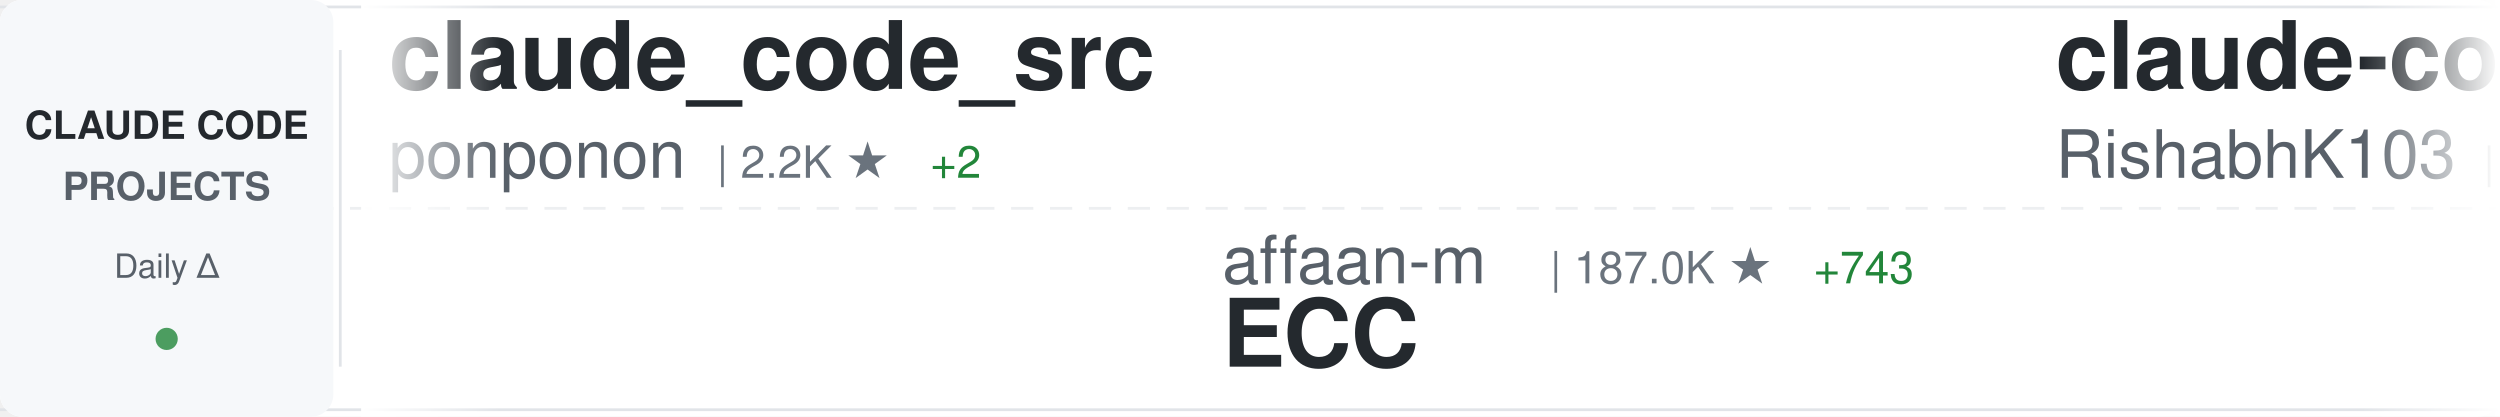
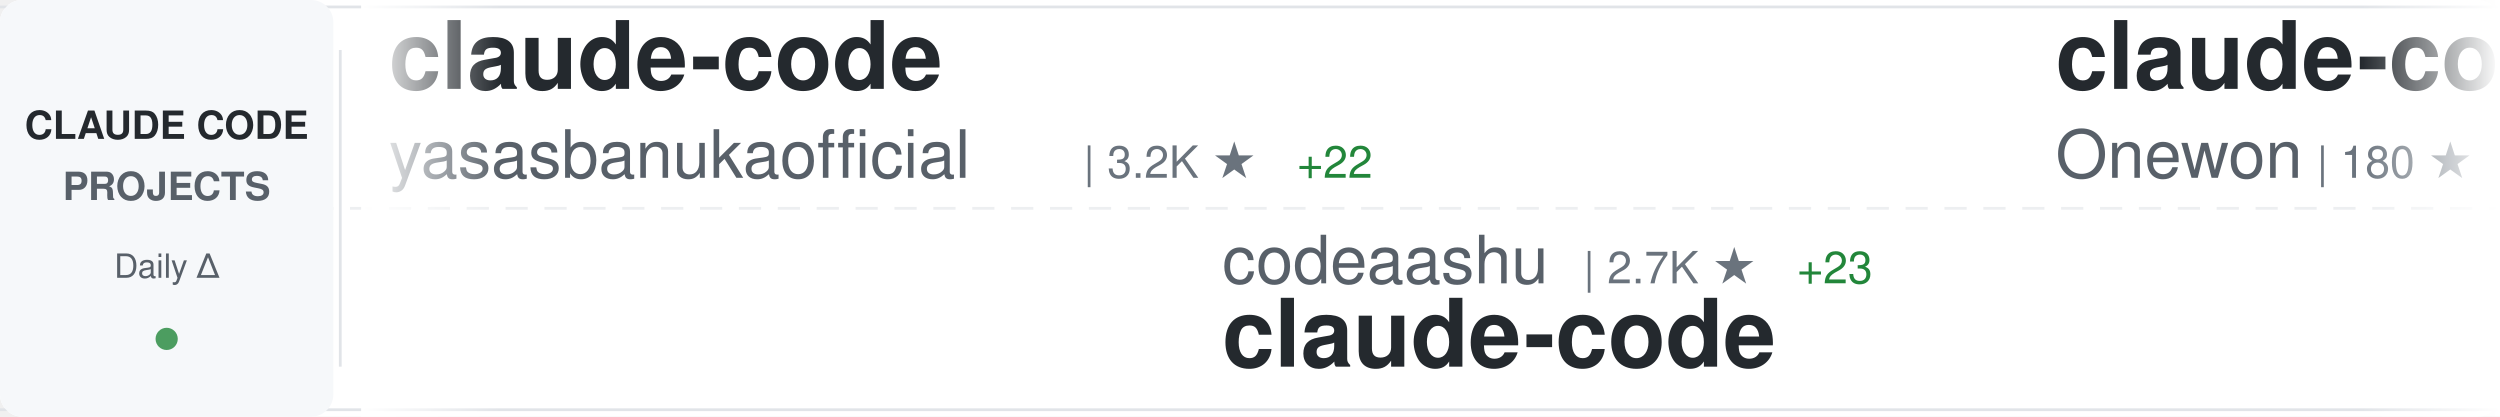
<svg xmlns="http://www.w3.org/2000/svg" width="900" height="150">
  <defs>
    <linearGradient id="awesomeLeftFade" x1="0%" y1="0%" x2="100%" y2="0%">
      <stop offset="0%" style="stop-color:#ffffff;stop-opacity:1" />
      <stop offset="100%" style="stop-color:#ffffff;stop-opacity:0" />
    </linearGradient>
    <linearGradient id="awesomeRightFade" x1="0%" y1="0%" x2="100%" y2="0%">
      <stop offset="0%" style="stop-color:#ffffff;stop-opacity:0" />
      <stop offset="100%" style="stop-color:#ffffff;stop-opacity:1" />
    </linearGradient>
  </defs>
  <rect width="900" height="150" fill="#ffffff" rx="8" />
  <rect x="0" y="2" width="900" height="1" fill="#e1e4e8" />
  <rect x="0" y="147" width="900" height="1" fill="#e1e4e8" />
  <line x1="0" y1="75" x2="900" y2="75" stroke="#e1e4e8" stroke-width="1" stroke-dasharray="8 6" opacity="0.6" />
  <rect x="0" y="0" width="120" height="150" fill="#f6f8fa" rx="8" />
  <text x="60" y="50" font-family="-apple-system, BlinkMacSystemFont, 'Segoe UI', Helvetica, Arial, sans-serif" font-size="14" font-weight="600" fill="#24292e" text-anchor="middle">CLAUDE CODE</text>
  <text x="60" y="72" font-family="-apple-system, BlinkMacSystemFont, 'Segoe UI', Helvetica, Arial, sans-serif" font-size="14" font-weight="600" fill="#586069" text-anchor="middle">PROJECTS</text>
  <text x="60" y="100" font-family="-apple-system, BlinkMacSystemFont, 'Segoe UI', Helvetica, Arial, sans-serif" font-size="12" font-weight="500" fill="#586069" text-anchor="middle">Daily Δ</text>
  <circle cx="60" cy="122" r="4" fill="#22863a" opacity="0.8" />
  <rect x="122" y="18" width="1" height="114" fill="#e1e4e8" />
  <clipPath id="awesomeTickerClip">
    <rect x="130" y="0" width="770" height="150" />
  </clipPath>
  <g clip-path="url(#awesomeTickerClip)">
    <g id="awesomeTickerItems">
      <animateTransform attributeName="transform" attributeType="XML" type="translate" from="0 0" to="-3000 0" dur="54s" repeatCount="indefinite" />
      <g transform="translate(0, 0)">
-         <text x="140" y="32" font-family="-apple-system, BlinkMacSystemFont, 'Segoe UI', Helvetica, Arial, sans-serif" font-size="34" font-weight="600" fill="#24292e">claude_code_src</text>
-         <text x="140" y="64" font-family="-apple-system, BlinkMacSystemFont, 'Segoe UI', Helvetica, Arial, sans-serif" font-size="24" font-weight="400" fill="#586069">ponponon</text>
-         <text x="258" y="64" font-family="-apple-system, BlinkMacSystemFont, 'Segoe UI', Helvetica, Arial, sans-serif" font-size="16" font-weight="500" fill="#6a737d">| 2.2K ★</text>
-         <text x="335" y="64" font-family="-apple-system, BlinkMacSystemFont, 'Segoe UI', Helvetica, Arial, sans-serif" font-size="16" font-weight="500" fill="#22863a"> +2</text>
+         <text x="140" y="32" font-family="-apple-system, BlinkMacSystemFont, 'Segoe UI', Helvetica, Arial, sans-serif" font-size="34" font-weight="600" fill="#24292e">claude-code</text>
+         <text x="140" y="64" font-family="-apple-system, BlinkMacSystemFont, 'Segoe UI', Helvetica, Arial, sans-serif" font-size="24" font-weight="400" fill="#586069">yasasbanukaofficial</text>
+         <text x="390" y="64" font-family="-apple-system, BlinkMacSystemFont, 'Segoe UI', Helvetica, Arial, sans-serif" font-size="16" font-weight="500" fill="#6a737d">| 3.2K ★</text>
+         <text x="467" y="64" font-family="-apple-system, BlinkMacSystemFont, 'Segoe UI', Helvetica, Arial, sans-serif" font-size="16" font-weight="500" fill="#22863a"> +22</text>
      </g>
      <g transform="translate(300, 0)">
-         <text x="140" y="102" font-family="-apple-system, BlinkMacSystemFont, 'Segoe UI', Helvetica, Arial, sans-serif" font-size="24" font-weight="400" fill="#586069">affaan-m</text>
-         <text x="258" y="102" font-family="-apple-system, BlinkMacSystemFont, 'Segoe UI', Helvetica, Arial, sans-serif" font-size="16" font-weight="500" fill="#6a737d">| 187.0K ★</text>
-         <text x="353" y="102" font-family="-apple-system, BlinkMacSystemFont, 'Segoe UI', Helvetica, Arial, sans-serif" font-size="16" font-weight="500" fill="#22863a"> +743</text>
-         <text x="140" y="132" font-family="-apple-system, BlinkMacSystemFont, 'Segoe UI', Helvetica, Arial, sans-serif" font-size="34" font-weight="600" fill="#24292e">ECC</text>
+         <text x="140" y="102" font-family="-apple-system, BlinkMacSystemFont, 'Segoe UI', Helvetica, Arial, sans-serif" font-size="24" font-weight="400" fill="#586069">codeaashu</text>
+         <text x="270" y="102" font-family="-apple-system, BlinkMacSystemFont, 'Segoe UI', Helvetica, Arial, sans-serif" font-size="16" font-weight="500" fill="#6a737d">| 2.7K ★</text>
+         <text x="347" y="102" font-family="-apple-system, BlinkMacSystemFont, 'Segoe UI', Helvetica, Arial, sans-serif" font-size="16" font-weight="500" fill="#22863a"> +23</text>
+         <text x="140" y="132" font-family="-apple-system, BlinkMacSystemFont, 'Segoe UI', Helvetica, Arial, sans-serif" font-size="34" font-weight="600" fill="#24292e">claude-code</text>
      </g>
      <g transform="translate(600, 0)">
        <text x="140" y="32" font-family="-apple-system, BlinkMacSystemFont, 'Segoe UI', Helvetica, Arial, sans-serif" font-size="34" font-weight="600" fill="#24292e">claude-code</text>
-         <text x="140" y="64" font-family="-apple-system, BlinkMacSystemFont, 'Segoe UI', Helvetica, Arial, sans-serif" font-size="24" font-weight="400" fill="#586069">RishabhK103</text>
-         <text x="294" y="64" font-family="-apple-system, BlinkMacSystemFont, 'Segoe UI', Helvetica, Arial, sans-serif" font-size="16" font-weight="500" fill="#6a737d">| 82 ★</text>
+         <text x="140" y="64" font-family="-apple-system, BlinkMacSystemFont, 'Segoe UI', Helvetica, Arial, sans-serif" font-size="24" font-weight="400" fill="#586069">Onewon</text>
+         <text x="234" y="64" font-family="-apple-system, BlinkMacSystemFont, 'Segoe UI', Helvetica, Arial, sans-serif" font-size="16" font-weight="500" fill="#6a737d">| 180 ★</text>
      </g>
      <g transform="translate(900, 0)">
-         <text x="140" y="102" font-family="-apple-system, BlinkMacSystemFont, 'Segoe UI', Helvetica, Arial, sans-serif" font-size="24" font-weight="400" fill="#586069">nicedreamzapp</text>
-         <text x="318" y="102" font-family="-apple-system, BlinkMacSystemFont, 'Segoe UI', Helvetica, Arial, sans-serif" font-size="16" font-weight="500" fill="#6a737d">| 2.6K ★</text>
-         <text x="395" y="102" font-family="-apple-system, BlinkMacSystemFont, 'Segoe UI', Helvetica, Arial, sans-serif" font-size="16" font-weight="500" fill="#22863a"> +4</text>
-         <text x="140" y="132" font-family="-apple-system, BlinkMacSystemFont, 'Segoe UI', Helvetica, Arial, sans-serif" font-size="34" font-weight="600" fill="#24292e">claude-code-local</text>
+         <text x="140" y="102" font-family="-apple-system, BlinkMacSystemFont, 'Segoe UI', Helvetica, Arial, sans-serif" font-size="24" font-weight="400" fill="#586069">Yuyz0112</text>
+         <text x="258" y="102" font-family="-apple-system, BlinkMacSystemFont, 'Segoe UI', Helvetica, Arial, sans-serif" font-size="16" font-weight="500" fill="#6a737d">| 2.4K ★</text>
+         <text x="140" y="132" font-family="-apple-system, BlinkMacSystemFont, 'Segoe UI', Helvetica, Arial, sans-serif" font-size="34" font-weight="600" fill="#24292e">claude-code-reverse</text>
      </g>
      <g transform="translate(1200, 0)">
-         <text x="140" y="32" font-family="-apple-system, BlinkMacSystemFont, 'Segoe UI', Helvetica, Arial, sans-serif" font-size="34" font-weight="600" fill="#24292e">claude-code</text>
-         <text x="140" y="64" font-family="-apple-system, BlinkMacSystemFont, 'Segoe UI', Helvetica, Arial, sans-serif" font-size="24" font-weight="400" fill="#586069">tanbiralam</text>
-         <text x="282" y="64" font-family="-apple-system, BlinkMacSystemFont, 'Segoe UI', Helvetica, Arial, sans-serif" font-size="16" font-weight="500" fill="#6a737d">| 1.7K ★</text>
-         <text x="359" y="64" font-family="-apple-system, BlinkMacSystemFont, 'Segoe UI', Helvetica, Arial, sans-serif" font-size="16" font-weight="500" fill="#22863a"> +14</text>
+         <text x="140" y="32" font-family="-apple-system, BlinkMacSystemFont, 'Segoe UI', Helvetica, Arial, sans-serif" font-size="34" font-weight="600" fill="#24292e">claude-code-telegram</text>
+         <text x="140" y="64" font-family="-apple-system, BlinkMacSystemFont, 'Segoe UI', Helvetica, Arial, sans-serif" font-size="24" font-weight="400" fill="#586069">RichardAtCT</text>
+         <text x="294" y="64" font-family="-apple-system, BlinkMacSystemFont, 'Segoe UI', Helvetica, Arial, sans-serif" font-size="16" font-weight="500" fill="#6a737d">| 2.6K ★</text>
+         <text x="371" y="64" font-family="-apple-system, BlinkMacSystemFont, 'Segoe UI', Helvetica, Arial, sans-serif" font-size="16" font-weight="500" fill="#22863a"> +3</text>
      </g>
      <g transform="translate(1500, 0)">
-         <text x="140" y="102" font-family="-apple-system, BlinkMacSystemFont, 'Segoe UI', Helvetica, Arial, sans-serif" font-size="24" font-weight="400" fill="#586069">jarmuine</text>
-         <text x="258" y="102" font-family="-apple-system, BlinkMacSystemFont, 'Segoe UI', Helvetica, Arial, sans-serif" font-size="16" font-weight="500" fill="#6a737d">| 2.1K ★</text>
-         <text x="140" y="132" font-family="-apple-system, BlinkMacSystemFont, 'Segoe UI', Helvetica, Arial, sans-serif" font-size="34" font-weight="600" fill="#24292e">claude-code</text>
+         <text x="140" y="102" font-family="-apple-system, BlinkMacSystemFont, 'Segoe UI', Helvetica, Arial, sans-serif" font-size="24" font-weight="400" fill="#586069">Windy3f3f3f3f</text>
+         <text x="318" y="102" font-family="-apple-system, BlinkMacSystemFont, 'Segoe UI', Helvetica, Arial, sans-serif" font-size="16" font-weight="500" fill="#6a737d">| 2.4K ★</text>
+         <text x="395" y="102" font-family="-apple-system, BlinkMacSystemFont, 'Segoe UI', Helvetica, Arial, sans-serif" font-size="16" font-weight="500" fill="#22863a"> +16</text>
+         <text x="140" y="132" font-family="-apple-system, BlinkMacSystemFont, 'Segoe UI', Helvetica, Arial, sans-serif" font-size="34" font-weight="600" fill="#24292e">how-claude-code-works</text>
      </g>
      <g transform="translate(1800, 0)">
-         <text x="140" y="32" font-family="-apple-system, BlinkMacSystemFont, 'Segoe UI', Helvetica, Arial, sans-serif" font-size="34" font-weight="600" fill="#24292e">claude-code-book</text>
-         <text x="140" y="64" font-family="-apple-system, BlinkMacSystemFont, 'Segoe UI', Helvetica, Arial, sans-serif" font-size="24" font-weight="400" fill="#586069">lintsinghua</text>
-         <text x="294" y="64" font-family="-apple-system, BlinkMacSystemFont, 'Segoe UI', Helvetica, Arial, sans-serif" font-size="16" font-weight="500" fill="#6a737d">| 3.3K ★</text>
-         <text x="371" y="64" font-family="-apple-system, BlinkMacSystemFont, 'Segoe UI', Helvetica, Arial, sans-serif" font-size="16" font-weight="500" fill="#22863a"> +20</text>
+         <text x="140" y="32" font-family="-apple-system, BlinkMacSystemFont, 'Segoe UI', Helvetica, Arial, sans-serif" font-size="34" font-weight="600" fill="#24292e">claude-code</text>
+         <text x="140" y="64" font-family="-apple-system, BlinkMacSystemFont, 'Segoe UI', Helvetica, Arial, sans-serif" font-size="24" font-weight="400" fill="#586069">anthropics</text>
+         <text x="282" y="64" font-family="-apple-system, BlinkMacSystemFont, 'Segoe UI', Helvetica, Arial, sans-serif" font-size="16" font-weight="500" fill="#6a737d">| 125.0K ★</text>
+         <text x="377" y="64" font-family="-apple-system, BlinkMacSystemFont, 'Segoe UI', Helvetica, Arial, sans-serif" font-size="16" font-weight="500" fill="#22863a"> +337</text>
      </g>
      <g transform="translate(2100, 0)">
-         <text x="140" y="102" font-family="-apple-system, BlinkMacSystemFont, 'Segoe UI', Helvetica, Arial, sans-serif" font-size="24" font-weight="400" fill="#586069">anthropics</text>
-         <text x="282" y="102" font-family="-apple-system, BlinkMacSystemFont, 'Segoe UI', Helvetica, Arial, sans-serif" font-size="16" font-weight="500" fill="#6a737d">| 137.5K ★</text>
-         <text x="377" y="102" font-family="-apple-system, BlinkMacSystemFont, 'Segoe UI', Helvetica, Arial, sans-serif" font-size="16" font-weight="500" fill="#22863a"> +665</text>
-         <text x="140" y="132" font-family="-apple-system, BlinkMacSystemFont, 'Segoe UI', Helvetica, Arial, sans-serif" font-size="34" font-weight="600" fill="#24292e">skills</text>
+         <text x="140" y="102" font-family="-apple-system, BlinkMacSystemFont, 'Segoe UI', Helvetica, Arial, sans-serif" font-size="24" font-weight="400" fill="#586069">hangsman</text>
+         <text x="258" y="102" font-family="-apple-system, BlinkMacSystemFont, 'Segoe UI', Helvetica, Arial, sans-serif" font-size="16" font-weight="500" fill="#6a737d">| 780 ★</text>
+         <text x="140" y="132" font-family="-apple-system, BlinkMacSystemFont, 'Segoe UI', Helvetica, Arial, sans-serif" font-size="34" font-weight="600" fill="#24292e">claude-code-source</text>
      </g>
      <g transform="translate(2400, 0)">
-         <text x="140" y="32" font-family="-apple-system, BlinkMacSystemFont, 'Segoe UI', Helvetica, Arial, sans-serif" font-size="34" font-weight="600" fill="#24292e">nanoclaw</text>
-         <text x="140" y="64" font-family="-apple-system, BlinkMacSystemFont, 'Segoe UI', Helvetica, Arial, sans-serif" font-size="24" font-weight="400" fill="#586069">nanocoai</text>
-         <text x="258" y="64" font-family="-apple-system, BlinkMacSystemFont, 'Segoe UI', Helvetica, Arial, sans-serif" font-size="16" font-weight="500" fill="#6a737d">| 29.0K ★</text>
-         <text x="344" y="64" font-family="-apple-system, BlinkMacSystemFont, 'Segoe UI', Helvetica, Arial, sans-serif" font-size="16" font-weight="500" fill="#22863a"> +53</text>
+         <text x="140" y="32" font-family="-apple-system, BlinkMacSystemFont, 'Segoe UI', Helvetica, Arial, sans-serif" font-size="34" font-weight="600" fill="#24292e">Claude-Code-Game-Studios</text>
+         <text x="140" y="64" font-family="-apple-system, BlinkMacSystemFont, 'Segoe UI', Helvetica, Arial, sans-serif" font-size="24" font-weight="400" fill="#586069">Donchitos</text>
+         <text x="270" y="64" font-family="-apple-system, BlinkMacSystemFont, 'Segoe UI', Helvetica, Arial, sans-serif" font-size="16" font-weight="500" fill="#6a737d">| 19.3K ★</text>
+         <text x="356" y="64" font-family="-apple-system, BlinkMacSystemFont, 'Segoe UI', Helvetica, Arial, sans-serif" font-size="16" font-weight="500" fill="#22863a"> +163</text>
      </g>
      <g transform="translate(2700, 0)">
-         <text x="140" y="102" font-family="-apple-system, BlinkMacSystemFont, 'Segoe UI', Helvetica, Arial, sans-serif" font-size="24" font-weight="400" fill="#586069">alex000kim</text>
-         <text x="282" y="102" font-family="-apple-system, BlinkMacSystemFont, 'Segoe UI', Helvetica, Arial, sans-serif" font-size="16" font-weight="500" fill="#6a737d">| 227 ★</text>
-         <text x="140" y="132" font-family="-apple-system, BlinkMacSystemFont, 'Segoe UI', Helvetica, Arial, sans-serif" font-size="34" font-weight="600" fill="#24292e">claude-code</text>
+         <text x="140" y="102" font-family="-apple-system, BlinkMacSystemFont, 'Segoe UI', Helvetica, Arial, sans-serif" font-size="24" font-weight="400" fill="#586069">alejandrobalderas</text>
+         <text x="366" y="102" font-family="-apple-system, BlinkMacSystemFont, 'Segoe UI', Helvetica, Arial, sans-serif" font-size="16" font-weight="500" fill="#6a737d">| 1.9K ★</text>
+         <text x="443" y="102" font-family="-apple-system, BlinkMacSystemFont, 'Segoe UI', Helvetica, Arial, sans-serif" font-size="16" font-weight="500" fill="#22863a"> +4</text>
+         <text x="140" y="132" font-family="-apple-system, BlinkMacSystemFont, 'Segoe UI', Helvetica, Arial, sans-serif" font-size="34" font-weight="600" fill="#24292e">claude-code-from-source</text>
      </g>
      <g transform="translate(3000, 0)">
-         <text x="140" y="32" font-family="-apple-system, BlinkMacSystemFont, 'Segoe UI', Helvetica, Arial, sans-serif" font-size="34" font-weight="600" fill="#24292e">claude_code_src</text>
-         <text x="140" y="64" font-family="-apple-system, BlinkMacSystemFont, 'Segoe UI', Helvetica, Arial, sans-serif" font-size="24" font-weight="400" fill="#586069">ponponon</text>
-         <text x="258" y="64" font-family="-apple-system, BlinkMacSystemFont, 'Segoe UI', Helvetica, Arial, sans-serif" font-size="16" font-weight="500" fill="#6a737d">| 2.2K ★</text>
-         <text x="335" y="64" font-family="-apple-system, BlinkMacSystemFont, 'Segoe UI', Helvetica, Arial, sans-serif" font-size="16" font-weight="500" fill="#22863a"> +2</text>
+         <text x="140" y="32" font-family="-apple-system, BlinkMacSystemFont, 'Segoe UI', Helvetica, Arial, sans-serif" font-size="34" font-weight="600" fill="#24292e">claude-code</text>
+         <text x="140" y="64" font-family="-apple-system, BlinkMacSystemFont, 'Segoe UI', Helvetica, Arial, sans-serif" font-size="24" font-weight="400" fill="#586069">yasasbanukaofficial</text>
+         <text x="390" y="64" font-family="-apple-system, BlinkMacSystemFont, 'Segoe UI', Helvetica, Arial, sans-serif" font-size="16" font-weight="500" fill="#6a737d">| 3.2K ★</text>
+         <text x="467" y="64" font-family="-apple-system, BlinkMacSystemFont, 'Segoe UI', Helvetica, Arial, sans-serif" font-size="16" font-weight="500" fill="#22863a"> +22</text>
      </g>
      <g transform="translate(3300, 0)">
-         <text x="140" y="102" font-family="-apple-system, BlinkMacSystemFont, 'Segoe UI', Helvetica, Arial, sans-serif" font-size="24" font-weight="400" fill="#586069">affaan-m</text>
-         <text x="258" y="102" font-family="-apple-system, BlinkMacSystemFont, 'Segoe UI', Helvetica, Arial, sans-serif" font-size="16" font-weight="500" fill="#6a737d">| 187.0K ★</text>
-         <text x="353" y="102" font-family="-apple-system, BlinkMacSystemFont, 'Segoe UI', Helvetica, Arial, sans-serif" font-size="16" font-weight="500" fill="#22863a"> +743</text>
-         <text x="140" y="132" font-family="-apple-system, BlinkMacSystemFont, 'Segoe UI', Helvetica, Arial, sans-serif" font-size="34" font-weight="600" fill="#24292e">ECC</text>
+         <text x="140" y="102" font-family="-apple-system, BlinkMacSystemFont, 'Segoe UI', Helvetica, Arial, sans-serif" font-size="24" font-weight="400" fill="#586069">codeaashu</text>
+         <text x="270" y="102" font-family="-apple-system, BlinkMacSystemFont, 'Segoe UI', Helvetica, Arial, sans-serif" font-size="16" font-weight="500" fill="#6a737d">| 2.7K ★</text>
+         <text x="347" y="102" font-family="-apple-system, BlinkMacSystemFont, 'Segoe UI', Helvetica, Arial, sans-serif" font-size="16" font-weight="500" fill="#22863a"> +23</text>
+         <text x="140" y="132" font-family="-apple-system, BlinkMacSystemFont, 'Segoe UI', Helvetica, Arial, sans-serif" font-size="34" font-weight="600" fill="#24292e">claude-code</text>
      </g>
      <g transform="translate(3600, 0)">
        <text x="140" y="32" font-family="-apple-system, BlinkMacSystemFont, 'Segoe UI', Helvetica, Arial, sans-serif" font-size="34" font-weight="600" fill="#24292e">claude-code</text>
-         <text x="140" y="64" font-family="-apple-system, BlinkMacSystemFont, 'Segoe UI', Helvetica, Arial, sans-serif" font-size="24" font-weight="400" fill="#586069">RishabhK103</text>
-         <text x="294" y="64" font-family="-apple-system, BlinkMacSystemFont, 'Segoe UI', Helvetica, Arial, sans-serif" font-size="16" font-weight="500" fill="#6a737d">| 82 ★</text>
+         <text x="140" y="64" font-family="-apple-system, BlinkMacSystemFont, 'Segoe UI', Helvetica, Arial, sans-serif" font-size="24" font-weight="400" fill="#586069">Onewon</text>
+         <text x="234" y="64" font-family="-apple-system, BlinkMacSystemFont, 'Segoe UI', Helvetica, Arial, sans-serif" font-size="16" font-weight="500" fill="#6a737d">| 180 ★</text>
      </g>
      <g transform="translate(3900, 0)">
-         <text x="140" y="102" font-family="-apple-system, BlinkMacSystemFont, 'Segoe UI', Helvetica, Arial, sans-serif" font-size="24" font-weight="400" fill="#586069">nicedreamzapp</text>
-         <text x="318" y="102" font-family="-apple-system, BlinkMacSystemFont, 'Segoe UI', Helvetica, Arial, sans-serif" font-size="16" font-weight="500" fill="#6a737d">| 2.6K ★</text>
-         <text x="395" y="102" font-family="-apple-system, BlinkMacSystemFont, 'Segoe UI', Helvetica, Arial, sans-serif" font-size="16" font-weight="500" fill="#22863a"> +4</text>
-         <text x="140" y="132" font-family="-apple-system, BlinkMacSystemFont, 'Segoe UI', Helvetica, Arial, sans-serif" font-size="34" font-weight="600" fill="#24292e">claude-code-local</text>
+         <text x="140" y="102" font-family="-apple-system, BlinkMacSystemFont, 'Segoe UI', Helvetica, Arial, sans-serif" font-size="24" font-weight="400" fill="#586069">Yuyz0112</text>
+         <text x="258" y="102" font-family="-apple-system, BlinkMacSystemFont, 'Segoe UI', Helvetica, Arial, sans-serif" font-size="16" font-weight="500" fill="#6a737d">| 2.4K ★</text>
+         <text x="140" y="132" font-family="-apple-system, BlinkMacSystemFont, 'Segoe UI', Helvetica, Arial, sans-serif" font-size="34" font-weight="600" fill="#24292e">claude-code-reverse</text>
      </g>
    </g>
  </g>
  <rect x="130" y="0" width="50" height="150" fill="url(#awesomeLeftFade)" />
  <rect x="850" y="0" width="50" height="150" fill="url(#awesomeRightFade)" />
</svg>
